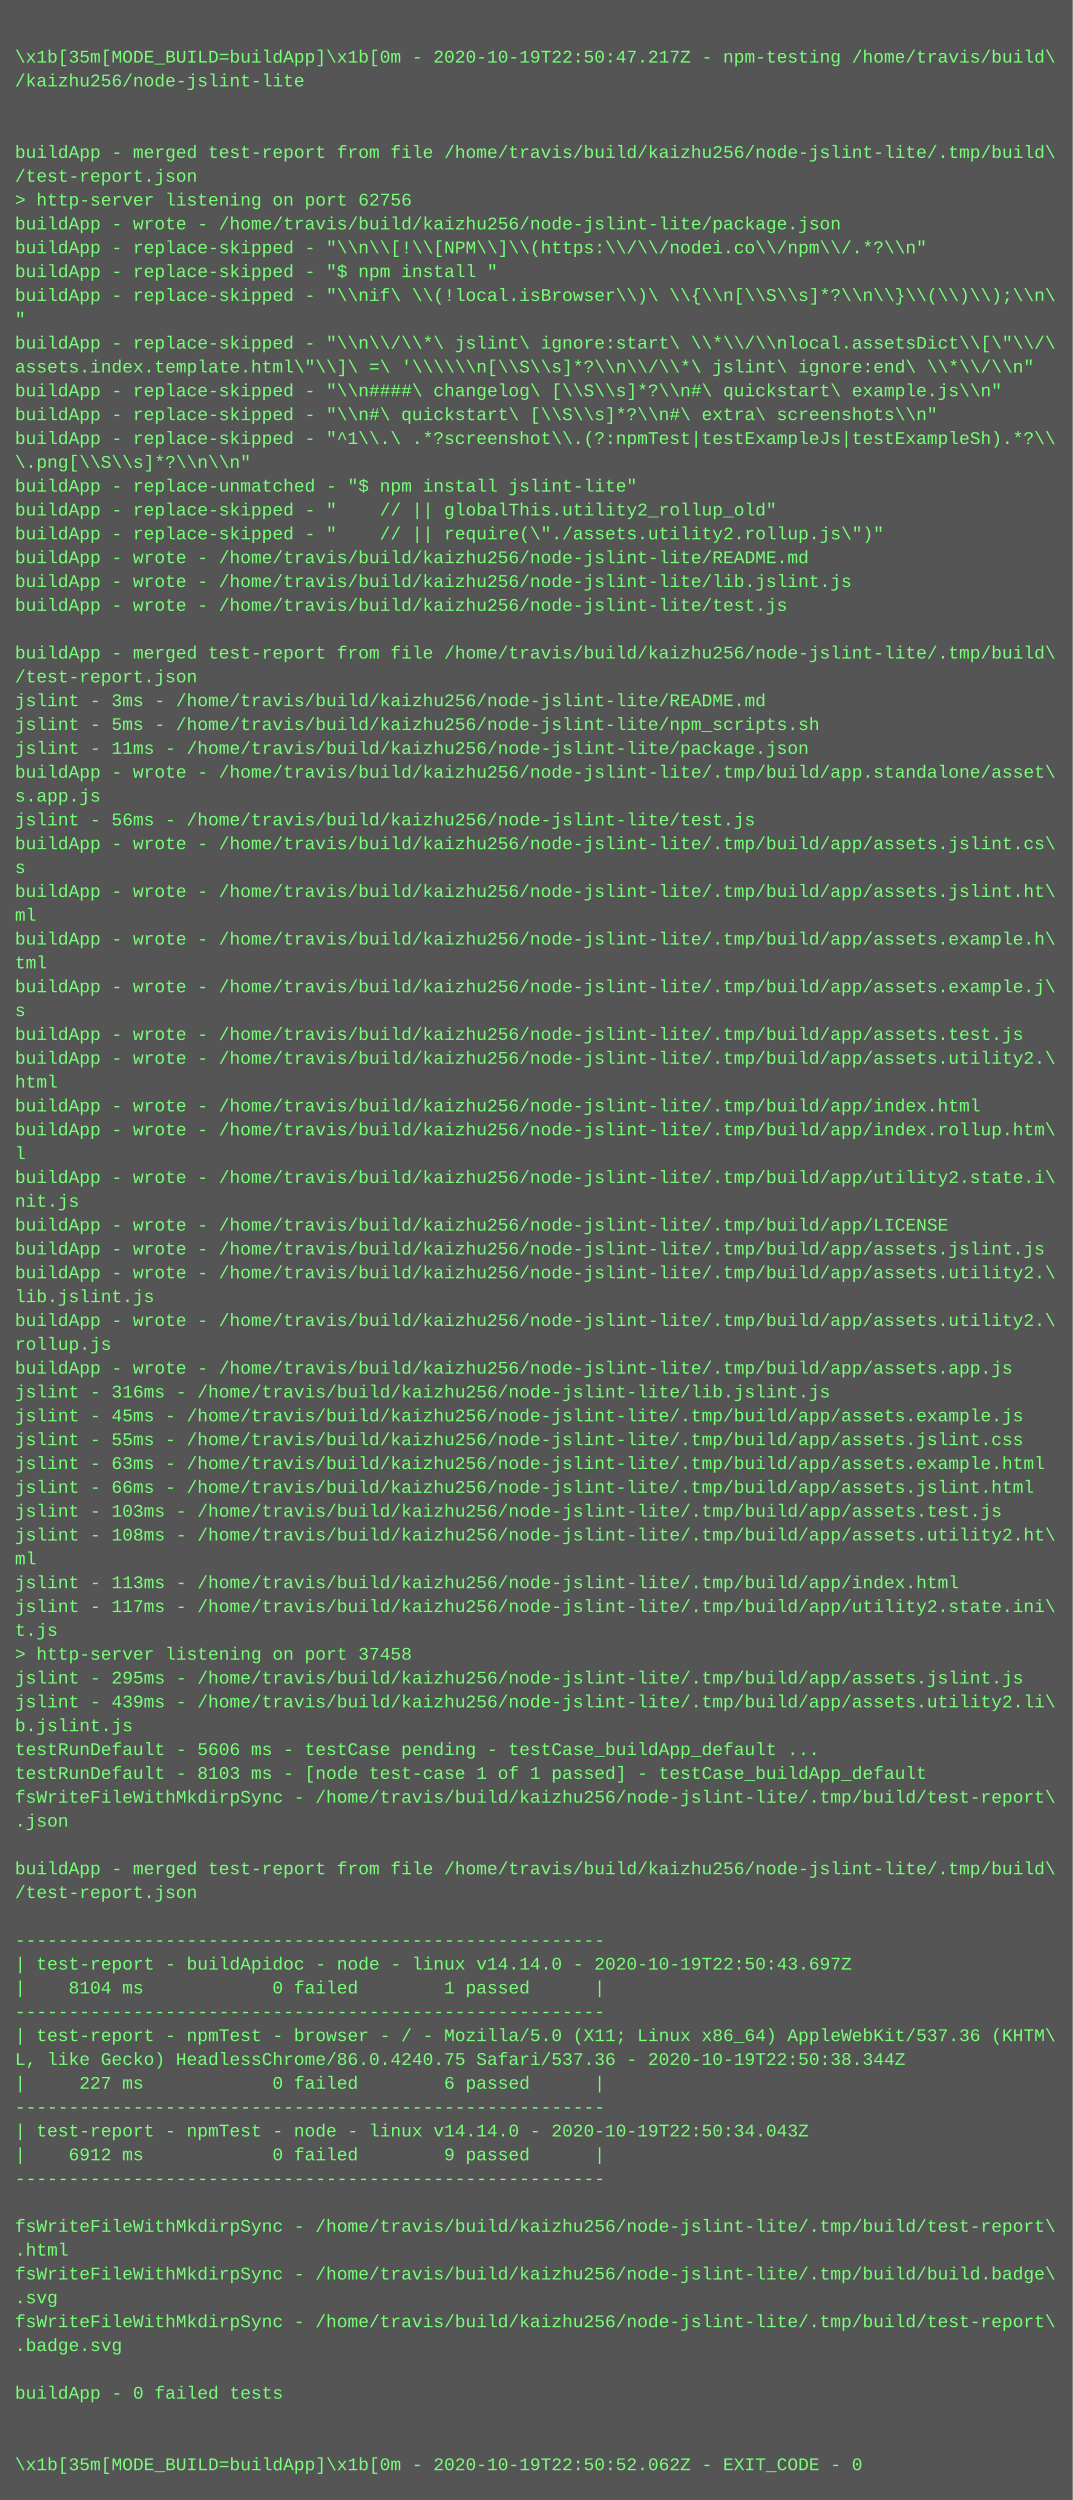
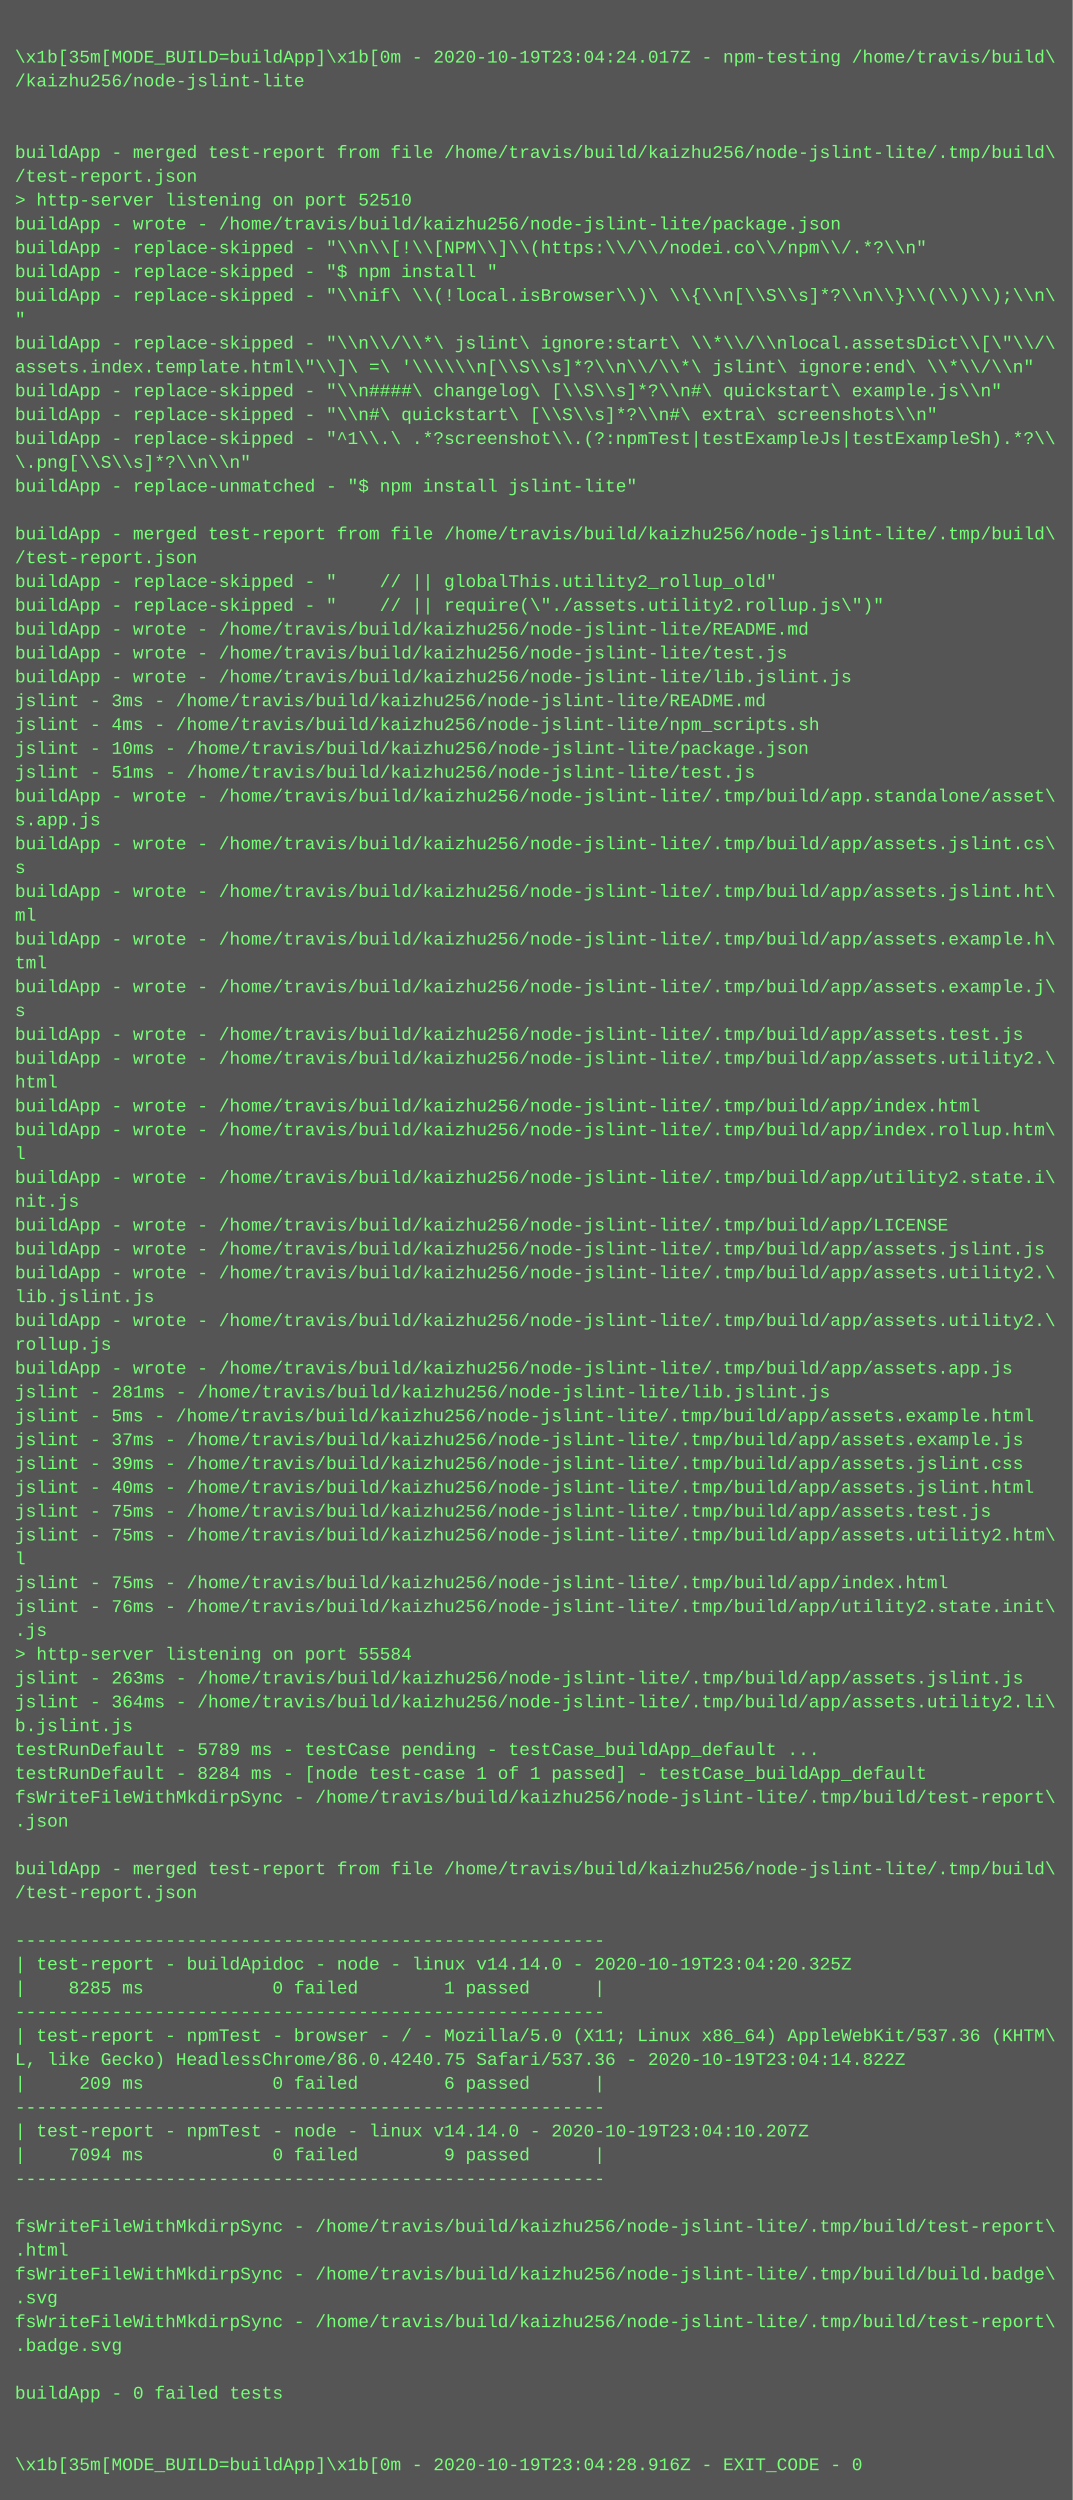
<svg xmlns="http://www.w3.org/2000/svg" height="1678" width="720">
  <rect height="1678" fill="#555" width="720" />
  <text fill="#7f7" font-family="Courier New" font-size="12" xml:space="preserve">
    <tspan x="10" y="26" />
-     <tspan x="10" y="42">\x1b[35m[MODE_BUILD=buildApp]\x1b[0m - 2020-10-19T22:50:47.217Z - npm-testing /home/travis/build\</tspan>
+     <tspan x="10" y="42">\x1b[35m[MODE_BUILD=buildApp]\x1b[0m - 2020-10-19T23:04:24.017Z - npm-testing /home/travis/build\</tspan>
    <tspan x="10" y="58">/kaizhu256/node-jslint-lite</tspan>
    <tspan x="10" y="74" />
    <tspan x="10" y="90" />
    <tspan x="10" y="106">buildApp - merged test-report from file /home/travis/build/kaizhu256/node-jslint-lite/.tmp/build\</tspan>
    <tspan x="10" y="122">/test-report.json</tspan>
-     <tspan x="10" y="138">&gt; http-server listening on port 62756</tspan>
+     <tspan x="10" y="138">&gt; http-server listening on port 52510</tspan>
    <tspan x="10" y="154">buildApp - wrote - /home/travis/build/kaizhu256/node-jslint-lite/package.json</tspan>
    <tspan x="10" y="170">buildApp - replace-skipped - "\\n\\[!\\[NPM\\]\\(https:\\/\\/nodei.co\\/npm\\/.*?\\n"</tspan>
    <tspan x="10" y="186">buildApp - replace-skipped - "$ npm install "</tspan>
    <tspan x="10" y="202">buildApp - replace-skipped - "\\nif\ \\(!local.isBrowser\\)\ \\{\\n[\\S\\s]*?\\n\\}\\(\\)\\);\\n\</tspan>
    <tspan x="10" y="218">"</tspan>
    <tspan x="10" y="234">buildApp - replace-skipped - "\\n\\/\\*\ jslint\ ignore:start\ \\*\\/\\nlocal.assetsDict\\[\"\\/\</tspan>
    <tspan x="10" y="250">assets.index.template.html\"\\]\ =\ '\\\\\\n[\\S\\s]*?\\n\\/\\*\ jslint\ ignore:end\ \\*\\/\\n"</tspan>
    <tspan x="10" y="266">buildApp - replace-skipped - "\\n####\ changelog\ [\\S\\s]*?\\n#\ quickstart\ example.js\\n"</tspan>
    <tspan x="10" y="282">buildApp - replace-skipped - "\\n#\ quickstart\ [\\S\\s]*?\\n#\ extra\ screenshots\\n"</tspan>
    <tspan x="10" y="298">buildApp - replace-skipped - "^1\\.\ .*?screenshot\\.(?:npmTest|testExampleJs|testExampleSh).*?\\</tspan>
    <tspan x="10" y="314">\.png[\\S\\s]*?\\n\\n"</tspan>
    <tspan x="10" y="330">buildApp - replace-unmatched - "$ npm install jslint-lite"</tspan>
-     <tspan x="10" y="346">buildApp - replace-skipped - "    // || globalThis.utility2_rollup_old"</tspan>
-     <tspan x="10" y="362">buildApp - replace-skipped - "    // || require(\"./assets.utility2.rollup.js\")"</tspan>
-     <tspan x="10" y="378">buildApp - wrote - /home/travis/build/kaizhu256/node-jslint-lite/README.md</tspan>
-     <tspan x="10" y="394">buildApp - wrote - /home/travis/build/kaizhu256/node-jslint-lite/lib.jslint.js</tspan>
-     <tspan x="10" y="410">buildApp - wrote - /home/travis/build/kaizhu256/node-jslint-lite/test.js</tspan>
-     <tspan x="10" y="426" />
-     <tspan x="10" y="442">buildApp - merged test-report from file /home/travis/build/kaizhu256/node-jslint-lite/.tmp/build\</tspan>
-     <tspan x="10" y="458">/test-report.json</tspan>
+     <tspan x="10" y="346" />
+     <tspan x="10" y="362">buildApp - merged test-report from file /home/travis/build/kaizhu256/node-jslint-lite/.tmp/build\</tspan>
+     <tspan x="10" y="378">/test-report.json</tspan>
+     <tspan x="10" y="394">buildApp - replace-skipped - "    // || globalThis.utility2_rollup_old"</tspan>
+     <tspan x="10" y="410">buildApp - replace-skipped - "    // || require(\"./assets.utility2.rollup.js\")"</tspan>
+     <tspan x="10" y="426">buildApp - wrote - /home/travis/build/kaizhu256/node-jslint-lite/README.md</tspan>
+     <tspan x="10" y="442">buildApp - wrote - /home/travis/build/kaizhu256/node-jslint-lite/test.js</tspan>
+     <tspan x="10" y="458">buildApp - wrote - /home/travis/build/kaizhu256/node-jslint-lite/lib.jslint.js</tspan>
    <tspan x="10" y="474">jslint - 3ms - /home/travis/build/kaizhu256/node-jslint-lite/README.md</tspan>
-     <tspan x="10" y="490">jslint - 5ms - /home/travis/build/kaizhu256/node-jslint-lite/npm_scripts.sh</tspan>
-     <tspan x="10" y="506">jslint - 11ms - /home/travis/build/kaizhu256/node-jslint-lite/package.json</tspan>
-     <tspan x="10" y="522">buildApp - wrote - /home/travis/build/kaizhu256/node-jslint-lite/.tmp/build/app.standalone/asset\</tspan>
-     <tspan x="10" y="538">s.app.js</tspan>
-     <tspan x="10" y="554">jslint - 56ms - /home/travis/build/kaizhu256/node-jslint-lite/test.js</tspan>
+     <tspan x="10" y="490">jslint - 4ms - /home/travis/build/kaizhu256/node-jslint-lite/npm_scripts.sh</tspan>
+     <tspan x="10" y="506">jslint - 10ms - /home/travis/build/kaizhu256/node-jslint-lite/package.json</tspan>
+     <tspan x="10" y="522">jslint - 51ms - /home/travis/build/kaizhu256/node-jslint-lite/test.js</tspan>
+     <tspan x="10" y="538">buildApp - wrote - /home/travis/build/kaizhu256/node-jslint-lite/.tmp/build/app.standalone/asset\</tspan>
+     <tspan x="10" y="554">s.app.js</tspan>
    <tspan x="10" y="570">buildApp - wrote - /home/travis/build/kaizhu256/node-jslint-lite/.tmp/build/app/assets.jslint.cs\</tspan>
    <tspan x="10" y="586">s</tspan>
    <tspan x="10" y="602">buildApp - wrote - /home/travis/build/kaizhu256/node-jslint-lite/.tmp/build/app/assets.jslint.ht\</tspan>
    <tspan x="10" y="618">ml</tspan>
    <tspan x="10" y="634">buildApp - wrote - /home/travis/build/kaizhu256/node-jslint-lite/.tmp/build/app/assets.example.h\</tspan>
    <tspan x="10" y="650">tml</tspan>
    <tspan x="10" y="666">buildApp - wrote - /home/travis/build/kaizhu256/node-jslint-lite/.tmp/build/app/assets.example.j\</tspan>
    <tspan x="10" y="682">s</tspan>
    <tspan x="10" y="698">buildApp - wrote - /home/travis/build/kaizhu256/node-jslint-lite/.tmp/build/app/assets.test.js</tspan>
    <tspan x="10" y="714">buildApp - wrote - /home/travis/build/kaizhu256/node-jslint-lite/.tmp/build/app/assets.utility2.\</tspan>
    <tspan x="10" y="730">html</tspan>
    <tspan x="10" y="746">buildApp - wrote - /home/travis/build/kaizhu256/node-jslint-lite/.tmp/build/app/index.html</tspan>
    <tspan x="10" y="762">buildApp - wrote - /home/travis/build/kaizhu256/node-jslint-lite/.tmp/build/app/index.rollup.htm\</tspan>
    <tspan x="10" y="778">l</tspan>
    <tspan x="10" y="794">buildApp - wrote - /home/travis/build/kaizhu256/node-jslint-lite/.tmp/build/app/utility2.state.i\</tspan>
    <tspan x="10" y="810">nit.js</tspan>
    <tspan x="10" y="826">buildApp - wrote - /home/travis/build/kaizhu256/node-jslint-lite/.tmp/build/app/LICENSE</tspan>
    <tspan x="10" y="842">buildApp - wrote - /home/travis/build/kaizhu256/node-jslint-lite/.tmp/build/app/assets.jslint.js</tspan>
    <tspan x="10" y="858">buildApp - wrote - /home/travis/build/kaizhu256/node-jslint-lite/.tmp/build/app/assets.utility2.\</tspan>
    <tspan x="10" y="874">lib.jslint.js</tspan>
    <tspan x="10" y="890">buildApp - wrote - /home/travis/build/kaizhu256/node-jslint-lite/.tmp/build/app/assets.utility2.\</tspan>
    <tspan x="10" y="906">rollup.js</tspan>
    <tspan x="10" y="922">buildApp - wrote - /home/travis/build/kaizhu256/node-jslint-lite/.tmp/build/app/assets.app.js</tspan>
-     <tspan x="10" y="938">jslint - 316ms - /home/travis/build/kaizhu256/node-jslint-lite/lib.jslint.js</tspan>
-     <tspan x="10" y="954">jslint - 45ms - /home/travis/build/kaizhu256/node-jslint-lite/.tmp/build/app/assets.example.js</tspan>
-     <tspan x="10" y="970">jslint - 55ms - /home/travis/build/kaizhu256/node-jslint-lite/.tmp/build/app/assets.jslint.css</tspan>
-     <tspan x="10" y="986">jslint - 63ms - /home/travis/build/kaizhu256/node-jslint-lite/.tmp/build/app/assets.example.html</tspan>
-     <tspan x="10" y="1002">jslint - 66ms - /home/travis/build/kaizhu256/node-jslint-lite/.tmp/build/app/assets.jslint.html</tspan>
-     <tspan x="10" y="1018">jslint - 103ms - /home/travis/build/kaizhu256/node-jslint-lite/.tmp/build/app/assets.test.js</tspan>
-     <tspan x="10" y="1034">jslint - 108ms - /home/travis/build/kaizhu256/node-jslint-lite/.tmp/build/app/assets.utility2.ht\</tspan>
-     <tspan x="10" y="1050">ml</tspan>
-     <tspan x="10" y="1066">jslint - 113ms - /home/travis/build/kaizhu256/node-jslint-lite/.tmp/build/app/index.html</tspan>
-     <tspan x="10" y="1082">jslint - 117ms - /home/travis/build/kaizhu256/node-jslint-lite/.tmp/build/app/utility2.state.ini\</tspan>
-     <tspan x="10" y="1098">t.js</tspan>
-     <tspan x="10" y="1114">&gt; http-server listening on port 37458</tspan>
-     <tspan x="10" y="1130">jslint - 295ms - /home/travis/build/kaizhu256/node-jslint-lite/.tmp/build/app/assets.jslint.js</tspan>
-     <tspan x="10" y="1146">jslint - 439ms - /home/travis/build/kaizhu256/node-jslint-lite/.tmp/build/app/assets.utility2.li\</tspan>
+     <tspan x="10" y="938">jslint - 281ms - /home/travis/build/kaizhu256/node-jslint-lite/lib.jslint.js</tspan>
+     <tspan x="10" y="954">jslint - 5ms - /home/travis/build/kaizhu256/node-jslint-lite/.tmp/build/app/assets.example.html</tspan>
+     <tspan x="10" y="970">jslint - 37ms - /home/travis/build/kaizhu256/node-jslint-lite/.tmp/build/app/assets.example.js</tspan>
+     <tspan x="10" y="986">jslint - 39ms - /home/travis/build/kaizhu256/node-jslint-lite/.tmp/build/app/assets.jslint.css</tspan>
+     <tspan x="10" y="1002">jslint - 40ms - /home/travis/build/kaizhu256/node-jslint-lite/.tmp/build/app/assets.jslint.html</tspan>
+     <tspan x="10" y="1018">jslint - 75ms - /home/travis/build/kaizhu256/node-jslint-lite/.tmp/build/app/assets.test.js</tspan>
+     <tspan x="10" y="1034">jslint - 75ms - /home/travis/build/kaizhu256/node-jslint-lite/.tmp/build/app/assets.utility2.htm\</tspan>
+     <tspan x="10" y="1050">l</tspan>
+     <tspan x="10" y="1066">jslint - 75ms - /home/travis/build/kaizhu256/node-jslint-lite/.tmp/build/app/index.html</tspan>
+     <tspan x="10" y="1082">jslint - 76ms - /home/travis/build/kaizhu256/node-jslint-lite/.tmp/build/app/utility2.state.init\</tspan>
+     <tspan x="10" y="1098">.js</tspan>
+     <tspan x="10" y="1114">&gt; http-server listening on port 55584</tspan>
+     <tspan x="10" y="1130">jslint - 263ms - /home/travis/build/kaizhu256/node-jslint-lite/.tmp/build/app/assets.jslint.js</tspan>
+     <tspan x="10" y="1146">jslint - 364ms - /home/travis/build/kaizhu256/node-jslint-lite/.tmp/build/app/assets.utility2.li\</tspan>
    <tspan x="10" y="1162">b.jslint.js</tspan>
-     <tspan x="10" y="1178">testRunDefault - 5606 ms - testCase pending - testCase_buildApp_default ...</tspan>
-     <tspan x="10" y="1194">testRunDefault - 8103 ms - [node test-case 1 of 1 passed] - testCase_buildApp_default</tspan>
+     <tspan x="10" y="1178">testRunDefault - 5789 ms - testCase pending - testCase_buildApp_default ...</tspan>
+     <tspan x="10" y="1194">testRunDefault - 8284 ms - [node test-case 1 of 1 passed] - testCase_buildApp_default</tspan>
    <tspan x="10" y="1210">fsWriteFileWithMkdirpSync - /home/travis/build/kaizhu256/node-jslint-lite/.tmp/build/test-report\</tspan>
    <tspan x="10" y="1226">.json</tspan>
    <tspan x="10" y="1242" />
    <tspan x="10" y="1258">buildApp - merged test-report from file /home/travis/build/kaizhu256/node-jslint-lite/.tmp/build\</tspan>
    <tspan x="10" y="1274">/test-report.json</tspan>
    <tspan x="10" y="1290" />
    <tspan x="10" y="1306">-------------------------------------------------------</tspan>
-     <tspan x="10" y="1322">| test-report - buildApidoc - node - linux v14.14.0 - 2020-10-19T22:50:43.697Z</tspan>
-     <tspan x="10" y="1338">|    8104 ms            0 failed        1 passed      |</tspan>
+     <tspan x="10" y="1322">| test-report - buildApidoc - node - linux v14.14.0 - 2020-10-19T23:04:20.325Z</tspan>
+     <tspan x="10" y="1338">|    8285 ms            0 failed        1 passed      |</tspan>
    <tspan x="10" y="1354">-------------------------------------------------------</tspan>
    <tspan x="10" y="1370">| test-report - npmTest - browser - / - Mozilla/5.0 (X11; Linux x86_64) AppleWebKit/537.36 (KHTM\</tspan>
-     <tspan x="10" y="1386">L, like Gecko) HeadlessChrome/86.0.4240.75 Safari/537.36 - 2020-10-19T22:50:38.344Z</tspan>
-     <tspan x="10" y="1402">|     227 ms            0 failed        6 passed      |</tspan>
+     <tspan x="10" y="1386">L, like Gecko) HeadlessChrome/86.0.4240.75 Safari/537.36 - 2020-10-19T23:04:14.822Z</tspan>
+     <tspan x="10" y="1402">|     209 ms            0 failed        6 passed      |</tspan>
    <tspan x="10" y="1418">-------------------------------------------------------</tspan>
-     <tspan x="10" y="1434">| test-report - npmTest - node - linux v14.14.0 - 2020-10-19T22:50:34.043Z</tspan>
-     <tspan x="10" y="1450">|    6912 ms            0 failed        9 passed      |</tspan>
+     <tspan x="10" y="1434">| test-report - npmTest - node - linux v14.14.0 - 2020-10-19T23:04:10.207Z</tspan>
+     <tspan x="10" y="1450">|    7094 ms            0 failed        9 passed      |</tspan>
    <tspan x="10" y="1466">-------------------------------------------------------</tspan>
    <tspan x="10" y="1482" />
    <tspan x="10" y="1498">fsWriteFileWithMkdirpSync - /home/travis/build/kaizhu256/node-jslint-lite/.tmp/build/test-report\</tspan>
    <tspan x="10" y="1514">.html</tspan>
    <tspan x="10" y="1530">fsWriteFileWithMkdirpSync - /home/travis/build/kaizhu256/node-jslint-lite/.tmp/build/build.badge\</tspan>
    <tspan x="10" y="1546">.svg</tspan>
    <tspan x="10" y="1562">fsWriteFileWithMkdirpSync - /home/travis/build/kaizhu256/node-jslint-lite/.tmp/build/test-report\</tspan>
    <tspan x="10" y="1578">.badge.svg</tspan>
    <tspan x="10" y="1594" />
    <tspan x="10" y="1610">buildApp - 0 failed tests</tspan>
    <tspan x="10" y="1626" />
    <tspan x="10" y="1642" />
-     <tspan x="10" y="1658">\x1b[35m[MODE_BUILD=buildApp]\x1b[0m - 2020-10-19T22:50:52.062Z - EXIT_CODE - 0</tspan>
+     <tspan x="10" y="1658">\x1b[35m[MODE_BUILD=buildApp]\x1b[0m - 2020-10-19T23:04:28.916Z - EXIT_CODE - 0</tspan>
  </text>
</svg>
